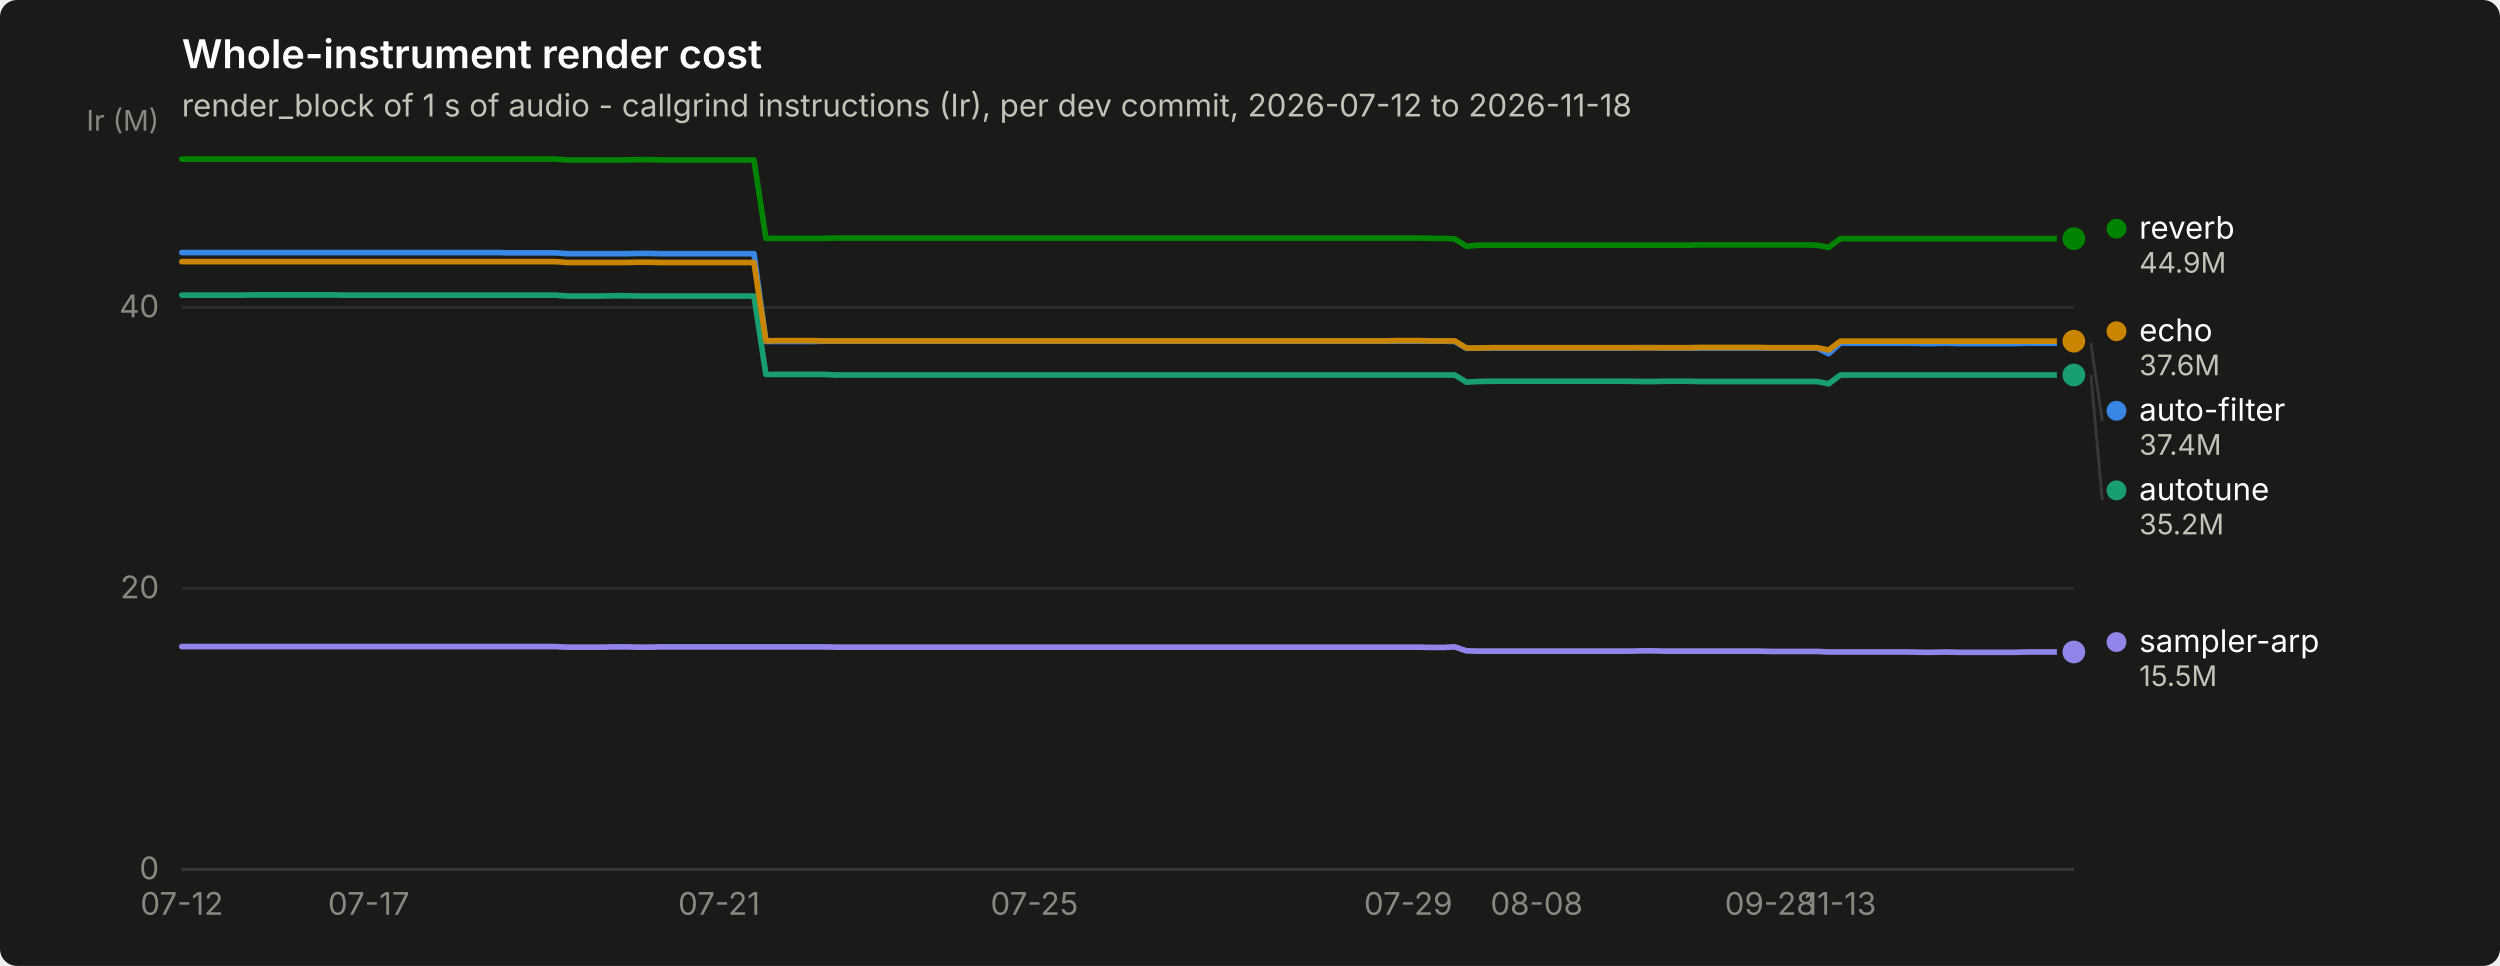
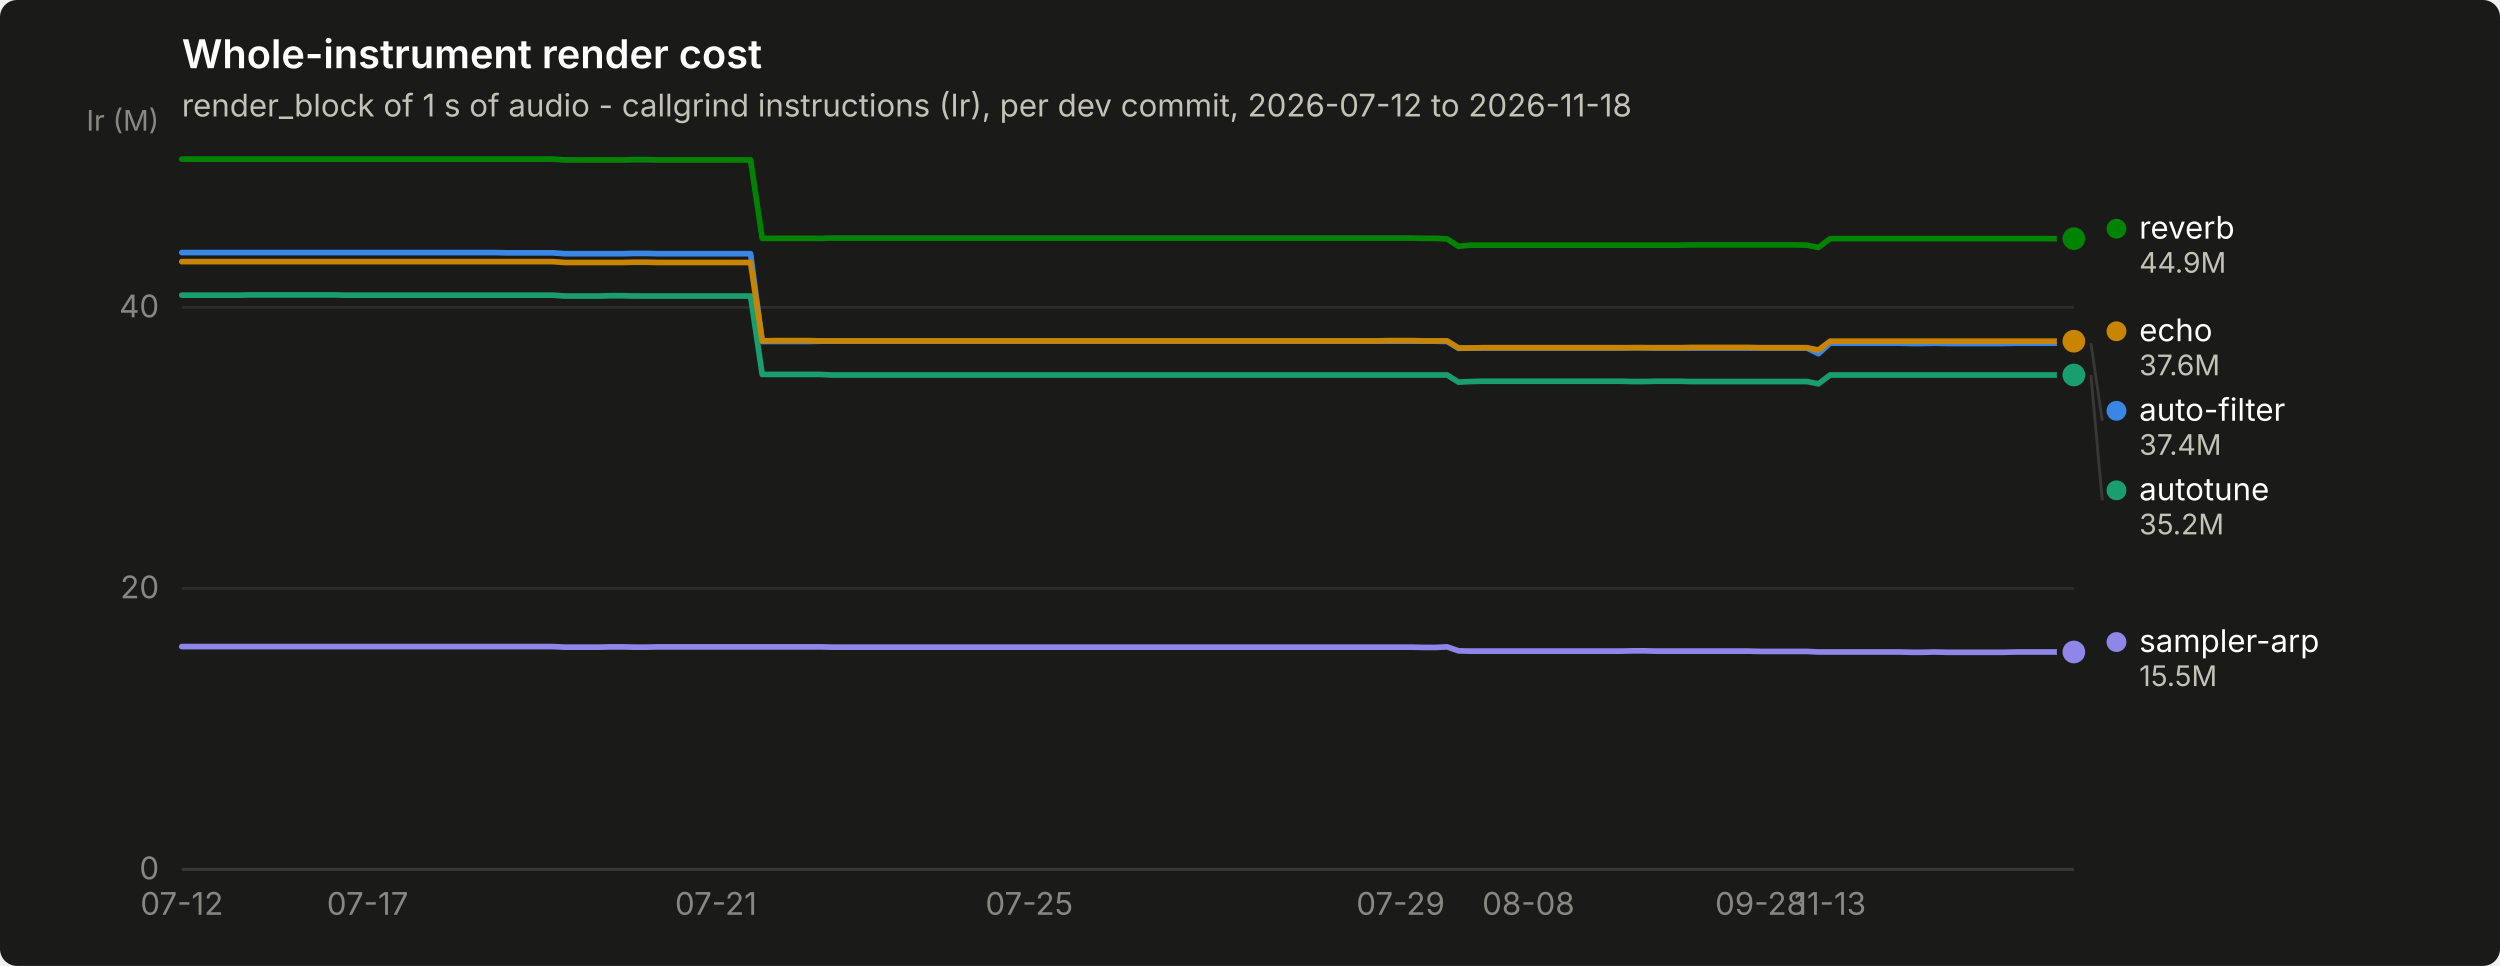
<svg xmlns="http://www.w3.org/2000/svg" width="880" height="340" viewBox="0 0 880 340" role="img" aria-label="Whole-instrument render cost">
  <rect width="880" height="340" rx="6" fill="#1a1a19" />
  <text x="64" y="24" font-family="system-ui, -apple-system, &quot;Segoe UI&quot;, sans-serif" font-size="14" font-weight="600" fill="#ffffff">Whole-instrument render cost</text>
  <text x="64" y="41" font-family="system-ui, -apple-system, &quot;Segoe UI&quot;, sans-serif" font-size="11" fill="#c3c2b7">render_block of 1 s of audio - callgrind instructions (Ir), per dev commit, 2026-07-12 to 2026-11-18</text>
  <line x1="64" y1="306.0" x2="730" y2="306.0" stroke="#2c2c2a" stroke-width="1" />
  <text x="56" y="309.5" text-anchor="end" font-family="system-ui, -apple-system, &quot;Segoe UI&quot;, sans-serif" font-size="11" style="font-variant-numeric: tabular-nums" fill="#898781">0</text>
  <line x1="64" y1="207.1" x2="730" y2="207.1" stroke="#2c2c2a" stroke-width="1" />
  <text x="56" y="210.6" text-anchor="end" font-family="system-ui, -apple-system, &quot;Segoe UI&quot;, sans-serif" font-size="11" style="font-variant-numeric: tabular-nums" fill="#898781">20</text>
  <line x1="64" y1="108.2" x2="730" y2="108.2" stroke="#2c2c2a" stroke-width="1" />
  <text x="56" y="111.7" text-anchor="end" font-family="system-ui, -apple-system, &quot;Segoe UI&quot;, sans-serif" font-size="11" style="font-variant-numeric: tabular-nums" fill="#898781">40</text>
  <text x="56" y="46" text-anchor="end" font-family="system-ui, -apple-system, &quot;Segoe UI&quot;, sans-serif" font-size="10" fill="#898781">Ir (M)</text>
  <line x1="64" y1="306" x2="730" y2="306" stroke="#383835" stroke-width="1" />
  <text x="64.0" y="322" text-anchor="middle" font-family="system-ui, -apple-system, &quot;Segoe UI&quot;, sans-serif" font-size="11" style="font-variant-numeric: tabular-nums" fill="#898781">07-12</text>
-   <text x="129.8" y="322" text-anchor="middle" font-family="system-ui, -apple-system, &quot;Segoe UI&quot;, sans-serif" font-size="11" style="font-variant-numeric: tabular-nums" fill="#898781">07-17</text>
-   <text x="253.1" y="322" text-anchor="middle" font-family="system-ui, -apple-system, &quot;Segoe UI&quot;, sans-serif" font-size="11" style="font-variant-numeric: tabular-nums" fill="#898781">07-21</text>
-   <text x="364.1" y="322" text-anchor="middle" font-family="system-ui, -apple-system, &quot;Segoe UI&quot;, sans-serif" font-size="11" style="font-variant-numeric: tabular-nums" fill="#898781">07-25</text>
-   <text x="495.7" y="322" text-anchor="middle" font-family="system-ui, -apple-system, &quot;Segoe UI&quot;, sans-serif" font-size="11" style="font-variant-numeric: tabular-nums" fill="#898781">07-29</text>
-   <text x="540.9" y="322" text-anchor="middle" font-family="system-ui, -apple-system, &quot;Segoe UI&quot;, sans-serif" font-size="11" style="font-variant-numeric: tabular-nums" fill="#898781">08-08</text>
-   <text x="623.1" y="322" text-anchor="middle" font-family="system-ui, -apple-system, &quot;Segoe UI&quot;, sans-serif" font-size="11" style="font-variant-numeric: tabular-nums" fill="#898781">09-28</text>
-   <text x="647.8" y="322" text-anchor="middle" font-family="system-ui, -apple-system, &quot;Segoe UI&quot;, sans-serif" font-size="11" style="font-variant-numeric: tabular-nums" fill="#898781">11-13</text>
-   <path d="M64.0,88.9 L68.1,88.9 L72.2,88.9 L76.3,88.9 L80.4,88.9 L84.6,88.9 L88.7,88.9 L92.8,88.9 L96.9,88.9 L101.0,88.9 L105.1,88.9 L109.2,88.9 L113.3,88.9 L117.4,88.9 L121.6,88.9 L125.7,88.9 L129.8,88.9 L133.9,88.9 L138.0,88.9 L142.1,88.9 L146.2,88.9 L150.3,88.9 L154.4,88.9 L158.6,88.9 L162.7,88.9 L166.8,88.9 L170.9,88.9 L175.0,88.9 L179.1,89.0 L183.2,89.0 L187.3,89.0 L191.4,89.0 L195.6,89.0 L199.7,89.3 L203.8,89.3 L207.9,89.3 L212.0,89.3 L216.1,89.3 L220.2,89.3 L224.3,89.2 L228.4,89.2 L232.6,89.3 L236.7,89.3 L240.8,89.3 L244.9,89.3 L249.0,89.3 L253.1,89.3 L257.2,89.3 L261.3,89.3 L265.4,89.3 L269.6,120.2 L273.7,120.2 L277.8,120.2 L281.9,120.2 L286.0,120.2 L290.1,120.1 L294.2,120.1 L298.3,120.1 L302.4,120.1 L306.6,120.1 L310.7,120.1 L314.8,120.1 L318.9,120.1 L323.0,120.1 L327.1,120.1 L331.2,120.1 L335.3,120.1 L339.4,120.1 L343.6,120.1 L347.7,120.1 L351.8,120.1 L355.9,120.1 L360.0,120.1 L364.1,120.1 L368.2,120.1 L372.3,120.1 L376.4,120.1 L380.6,120.1 L384.7,120.1 L388.8,120.1 L392.9,120.1 L397.0,120.1 L401.1,120.1 L405.2,120.1 L409.3,120.1 L413.4,120.1 L417.6,120.1 L421.7,120.1 L425.8,120.1 L429.9,120.1 L434.0,120.1 L438.1,120.1 L442.2,120.1 L446.3,120.1 L450.4,120.1 L454.6,120.1 L458.7,120.1 L462.8,120.1 L466.9,120.1 L471.0,120.1 L475.1,120.1 L479.2,120.1 L483.3,120.1 L487.4,120.1 L491.6,120.1 L495.7,120.1 L499.8,120.1 L503.9,120.1 L508.0,120.1 L512.1,120.2 L516.2,122.6 L520.3,122.5 L524.4,122.5 L528.6,122.5 L532.7,122.5 L536.8,122.5 L540.9,122.5 L545.0,122.5 L549.1,122.5 L553.2,122.5 L557.3,122.5 L561.4,122.5 L565.6,122.5 L569.7,122.5 L573.8,122.5 L577.9,122.4 L582.0,122.4 L586.1,122.5 L590.2,122.5 L594.3,122.5 L598.4,122.5 L602.6,122.5 L606.7,122.5 L610.8,122.5 L614.9,122.5 L619.0,122.5 L623.1,122.5 L627.2,122.5 L631.3,122.5 L635.4,122.5 L639.6,122.5 L643.7,124.5 L647.8,120.8 L651.9,120.8 L656.0,120.8 L660.1,120.8 L664.2,120.8 L668.3,120.8 L672.4,120.8 L676.6,120.9 L680.7,120.9 L684.8,120.8 L688.9,120.9 L693.0,120.9 L697.1,120.9 L701.2,120.9 L705.3,120.9 L709.4,120.9 L713.6,120.8 L717.7,120.8 L721.8,120.8 L725.9,120.8 L730.0,120.8" fill="none" stroke="#3987e5" stroke-width="2" stroke-linejoin="round" stroke-linecap="round" />
+   <text x="129.4" y="322" text-anchor="middle" font-family="system-ui, -apple-system, &quot;Segoe UI&quot;, sans-serif" font-size="11" style="font-variant-numeric: tabular-nums" fill="#898781">07-17</text>
+   <text x="252.0" y="322" text-anchor="middle" font-family="system-ui, -apple-system, &quot;Segoe UI&quot;, sans-serif" font-size="11" style="font-variant-numeric: tabular-nums" fill="#898781">07-21</text>
+   <text x="362.3" y="322" text-anchor="middle" font-family="system-ui, -apple-system, &quot;Segoe UI&quot;, sans-serif" font-size="11" style="font-variant-numeric: tabular-nums" fill="#898781">07-25</text>
+   <text x="493.0" y="322" text-anchor="middle" font-family="system-ui, -apple-system, &quot;Segoe UI&quot;, sans-serif" font-size="11" style="font-variant-numeric: tabular-nums" fill="#898781">07-29</text>
+   <text x="538.0" y="322" text-anchor="middle" font-family="system-ui, -apple-system, &quot;Segoe UI&quot;, sans-serif" font-size="11" style="font-variant-numeric: tabular-nums" fill="#898781">08-08</text>
+   <text x="619.7" y="322" text-anchor="middle" font-family="system-ui, -apple-system, &quot;Segoe UI&quot;, sans-serif" font-size="11" style="font-variant-numeric: tabular-nums" fill="#898781">09-28</text>
+   <text x="644.2" y="322" text-anchor="middle" font-family="system-ui, -apple-system, &quot;Segoe UI&quot;, sans-serif" font-size="11" style="font-variant-numeric: tabular-nums" fill="#898781">11-13</text>
+   <path d="M64.0,88.9 L68.1,88.9 L72.2,88.9 L76.3,88.9 L80.3,88.9 L84.4,88.9 L88.5,88.9 L92.6,88.9 L96.7,88.9 L100.8,88.9 L104.9,88.9 L108.9,88.9 L113.0,88.9 L117.1,88.9 L121.2,88.9 L125.3,88.9 L129.4,88.9 L133.5,88.9 L137.5,88.9 L141.6,88.9 L145.7,88.9 L149.8,88.9 L153.9,88.9 L158.0,88.9 L162.1,88.9 L166.1,88.9 L170.2,88.9 L174.3,88.9 L178.4,89.0 L182.5,89.0 L186.6,89.0 L190.7,89.0 L194.7,89.0 L198.8,89.3 L202.9,89.3 L207.0,89.3 L211.1,89.3 L215.2,89.3 L219.3,89.3 L223.3,89.2 L227.4,89.2 L231.5,89.3 L235.6,89.3 L239.7,89.3 L243.8,89.3 L247.9,89.3 L252.0,89.3 L256.0,89.3 L260.1,89.3 L264.2,89.3 L268.3,120.2 L272.4,120.2 L276.5,120.2 L280.6,120.2 L284.6,120.2 L288.7,120.1 L292.8,120.1 L296.9,120.1 L301.0,120.1 L305.1,120.1 L309.2,120.1 L313.2,120.1 L317.3,120.1 L321.4,120.1 L325.5,120.1 L329.6,120.1 L333.7,120.1 L337.8,120.1 L341.8,120.1 L345.9,120.1 L350.0,120.1 L354.1,120.1 L358.2,120.1 L362.3,120.1 L366.4,120.1 L370.4,120.1 L374.5,120.1 L378.6,120.1 L382.7,120.1 L386.8,120.1 L390.9,120.1 L395.0,120.1 L399.0,120.1 L403.1,120.1 L407.2,120.1 L411.3,120.1 L415.4,120.1 L419.5,120.1 L423.6,120.1 L427.6,120.1 L431.7,120.1 L435.8,120.1 L439.9,120.1 L444.0,120.1 L448.1,120.1 L452.2,120.1 L456.2,120.1 L460.3,120.1 L464.4,120.1 L468.5,120.1 L472.6,120.1 L476.7,120.1 L480.8,120.1 L484.8,120.1 L488.9,120.1 L493.0,120.1 L497.1,120.1 L501.2,120.1 L505.3,120.1 L509.4,120.2 L513.4,122.6 L517.5,122.5 L521.6,122.5 L525.7,122.5 L529.8,122.5 L533.9,122.5 L538.0,122.5 L542.0,122.5 L546.1,122.5 L550.2,122.5 L554.3,122.5 L558.4,122.5 L562.5,122.5 L566.6,122.5 L570.7,122.5 L574.7,122.4 L578.8,122.4 L582.9,122.5 L587.0,122.5 L591.1,122.5 L595.2,122.5 L599.3,122.5 L603.3,122.5 L607.4,122.5 L611.5,122.5 L615.6,122.5 L619.7,122.5 L623.8,122.5 L627.9,122.5 L631.9,122.5 L636.0,122.5 L640.1,124.5 L644.2,120.8 L648.3,120.8 L652.4,120.8 L656.5,120.8 L660.5,120.8 L664.6,120.8 L668.7,120.8 L672.8,120.9 L676.9,120.9 L681.0,120.8 L685.1,120.9 L689.1,120.9 L693.2,120.9 L697.3,120.9 L701.4,120.9 L705.5,120.9 L709.6,120.8 L713.7,120.8 L717.7,120.8 L721.8,120.8 L725.9,120.8 L730.0,120.8" fill="none" stroke="#3987e5" stroke-width="2" stroke-linejoin="round" stroke-linecap="round" />
  <circle cx="730.0" cy="120.8" r="6" fill="#1a1a19" />
  <circle cx="730.0" cy="120.8" r="4" fill="#3987e5" />
-   <path d="M64.0,103.9 L68.1,103.9 L72.2,103.9 L76.3,103.9 L80.4,103.9 L84.6,103.9 L88.7,103.8 L92.8,103.8 L96.9,103.8 L101.0,103.8 L105.1,103.8 L109.2,103.8 L113.3,103.8 L117.4,103.8 L121.6,103.9 L125.7,103.9 L129.8,103.9 L133.9,103.9 L138.0,103.9 L142.1,103.9 L146.2,103.9 L150.3,103.9 L154.4,103.9 L158.6,103.9 L162.7,103.9 L166.8,103.9 L170.9,103.9 L175.0,103.9 L179.1,103.9 L183.2,103.9 L187.3,103.9 L191.4,103.9 L195.6,103.9 L199.7,104.2 L203.8,104.2 L207.9,104.2 L212.0,104.2 L216.1,104.1 L220.2,104.1 L224.3,104.2 L228.4,104.2 L232.6,104.2 L236.7,104.2 L240.8,104.2 L244.9,104.2 L249.0,104.2 L253.1,104.2 L257.2,104.2 L261.3,104.2 L265.4,104.2 L269.6,131.8 L273.7,131.8 L277.8,131.8 L281.9,131.8 L286.0,131.8 L290.1,131.8 L294.2,132.0 L298.3,132.0 L302.4,132.0 L306.6,132.0 L310.7,132.0 L314.8,132.0 L318.9,132.0 L323.0,132.0 L327.1,132.0 L331.2,132.0 L335.3,132.0 L339.4,132.0 L343.6,132.0 L347.7,132.0 L351.8,132.0 L355.9,132.0 L360.0,132.0 L364.1,132.0 L368.2,132.0 L372.3,132.0 L376.4,132.0 L380.6,132.0 L384.7,132.0 L388.8,132.0 L392.9,132.0 L397.0,132.0 L401.1,132.0 L405.2,132.0 L409.3,132.0 L413.4,132.0 L417.6,132.0 L421.7,132.0 L425.8,132.0 L429.9,132.0 L434.0,132.0 L438.1,132.0 L442.2,132.0 L446.3,132.0 L450.4,132.0 L454.6,132.0 L458.7,132.0 L462.8,132.0 L466.9,132.0 L471.0,132.0 L475.1,132.0 L479.2,132.0 L483.3,132.0 L487.4,132.0 L491.6,132.0 L495.7,132.0 L499.8,132.0 L503.9,132.0 L508.0,132.0 L512.1,132.0 L516.2,134.5 L520.3,134.3 L524.4,134.2 L528.6,134.2 L532.7,134.2 L536.8,134.2 L540.9,134.2 L545.0,134.2 L549.1,134.2 L553.2,134.2 L557.3,134.2 L561.4,134.2 L565.6,134.2 L569.7,134.2 L573.8,134.2 L577.9,134.3 L582.0,134.3 L586.1,134.2 L590.2,134.2 L594.3,134.2 L598.4,134.3 L602.6,134.3 L606.7,134.3 L610.8,134.3 L614.9,134.3 L619.0,134.3 L623.1,134.3 L627.2,134.3 L631.3,134.3 L635.4,134.3 L639.6,134.3 L643.7,135.1 L647.8,132.0 L651.9,132.0 L656.0,132.0 L660.1,132.0 L664.2,132.0 L668.3,132.0 L672.4,132.0 L676.6,132.0 L680.7,132.0 L684.8,132.0 L688.9,132.0 L693.0,132.0 L697.1,132.0 L701.2,132.0 L705.3,132.0 L709.4,132.0 L713.6,132.0 L717.7,132.0 L721.8,132.0 L725.9,132.0 L730.0,132.0" fill="none" stroke="#199e70" stroke-width="2" stroke-linejoin="round" stroke-linecap="round" />
+   <path d="M64.0,103.9 L68.1,103.9 L72.2,103.9 L76.3,103.9 L80.3,103.9 L84.4,103.9 L88.5,103.8 L92.6,103.8 L96.7,103.8 L100.8,103.8 L104.9,103.8 L108.9,103.8 L113.0,103.8 L117.1,103.8 L121.2,103.9 L125.3,103.9 L129.4,103.9 L133.5,103.9 L137.5,103.9 L141.6,103.9 L145.7,103.9 L149.8,103.9 L153.9,103.9 L158.0,103.9 L162.1,103.9 L166.1,103.9 L170.2,103.9 L174.3,103.9 L178.4,103.9 L182.5,103.9 L186.6,103.9 L190.7,103.9 L194.7,103.9 L198.8,104.2 L202.9,104.2 L207.0,104.2 L211.1,104.2 L215.2,104.1 L219.3,104.1 L223.3,104.2 L227.4,104.2 L231.5,104.2 L235.6,104.2 L239.7,104.2 L243.8,104.2 L247.9,104.2 L252.0,104.2 L256.0,104.2 L260.1,104.2 L264.2,104.2 L268.3,131.8 L272.4,131.8 L276.5,131.8 L280.6,131.8 L284.6,131.8 L288.7,131.8 L292.8,132.0 L296.9,132.0 L301.0,132.0 L305.1,132.0 L309.2,132.0 L313.2,132.0 L317.3,132.0 L321.4,132.0 L325.5,132.0 L329.6,132.0 L333.7,132.0 L337.8,132.0 L341.8,132.0 L345.9,132.0 L350.0,132.0 L354.1,132.0 L358.2,132.0 L362.3,132.0 L366.4,132.0 L370.4,132.0 L374.5,132.0 L378.6,132.0 L382.7,132.0 L386.8,132.0 L390.9,132.0 L395.0,132.0 L399.0,132.0 L403.1,132.0 L407.2,132.0 L411.3,132.0 L415.4,132.0 L419.5,132.0 L423.6,132.0 L427.6,132.0 L431.7,132.0 L435.8,132.0 L439.9,132.0 L444.0,132.0 L448.1,132.0 L452.2,132.0 L456.2,132.0 L460.3,132.0 L464.4,132.0 L468.5,132.0 L472.6,132.0 L476.7,132.0 L480.8,132.0 L484.8,132.0 L488.9,132.0 L493.0,132.0 L497.1,132.0 L501.2,132.0 L505.3,132.0 L509.4,132.0 L513.4,134.5 L517.5,134.3 L521.6,134.2 L525.7,134.2 L529.8,134.2 L533.9,134.2 L538.0,134.2 L542.0,134.2 L546.1,134.2 L550.2,134.2 L554.3,134.2 L558.4,134.2 L562.5,134.2 L566.6,134.2 L570.7,134.2 L574.7,134.3 L578.8,134.3 L582.9,134.2 L587.0,134.2 L591.1,134.2 L595.2,134.3 L599.3,134.3 L603.3,134.3 L607.4,134.3 L611.5,134.3 L615.6,134.3 L619.7,134.3 L623.8,134.3 L627.9,134.3 L631.9,134.3 L636.0,134.3 L640.1,135.1 L644.2,132.0 L648.3,132.0 L652.4,132.0 L656.5,132.0 L660.5,132.0 L664.6,132.0 L668.7,132.0 L672.8,132.0 L676.9,132.0 L681.0,132.0 L685.1,132.0 L689.1,132.0 L693.2,132.0 L697.3,132.0 L701.4,132.0 L705.5,132.0 L709.6,132.0 L713.7,132.0 L717.7,132.0 L721.8,132.0 L725.9,132.0 L730.0,132.0" fill="none" stroke="#199e70" stroke-width="2" stroke-linejoin="round" stroke-linecap="round" />
  <circle cx="730.0" cy="132.0" r="6" fill="#1a1a19" />
  <circle cx="730.0" cy="132.0" r="4" fill="#199e70" />
-   <path d="M64.0,92.1 L68.1,92.1 L72.2,92.1 L76.3,92.1 L80.4,92.1 L84.6,92.1 L88.7,92.1 L92.8,92.1 L96.9,92.1 L101.0,92.1 L105.1,92.1 L109.2,92.1 L113.3,92.1 L117.4,92.1 L121.6,92.1 L125.7,92.1 L129.8,92.1 L133.9,92.1 L138.0,92.1 L142.1,92.1 L146.2,92.1 L150.3,92.1 L154.4,92.1 L158.6,92.1 L162.7,92.1 L166.8,92.1 L170.9,92.1 L175.0,92.1 L179.1,92.1 L183.2,92.1 L187.3,92.1 L191.4,92.1 L195.6,92.1 L199.7,92.4 L203.8,92.4 L207.9,92.4 L212.0,92.4 L216.1,92.4 L220.2,92.4 L224.3,92.3 L228.4,92.3 L232.6,92.4 L236.7,92.4 L240.8,92.4 L244.9,92.4 L249.0,92.4 L253.1,92.4 L257.2,92.4 L261.3,92.4 L265.4,92.4 L269.6,120.0 L273.7,119.9 L277.8,119.9 L281.9,119.9 L286.0,119.9 L290.1,120.0 L294.2,120.0 L298.3,120.0 L302.4,120.0 L306.6,120.0 L310.7,120.0 L314.8,120.0 L318.9,120.0 L323.0,120.0 L327.1,120.0 L331.2,120.0 L335.3,120.0 L339.4,120.0 L343.6,120.0 L347.7,120.0 L351.8,120.0 L355.9,120.0 L360.0,120.0 L364.1,120.0 L368.2,120.0 L372.3,120.0 L376.4,120.0 L380.6,120.0 L384.7,120.0 L388.8,120.0 L392.9,120.0 L397.0,120.0 L401.1,120.0 L405.2,120.0 L409.3,120.0 L413.4,120.0 L417.6,120.0 L421.7,120.0 L425.8,120.0 L429.9,120.0 L434.0,120.0 L438.1,120.0 L442.2,120.0 L446.3,120.0 L450.4,120.0 L454.6,120.0 L458.7,120.0 L462.8,120.0 L466.9,120.0 L471.0,120.0 L475.1,120.0 L479.2,120.0 L483.3,120.0 L487.4,120.0 L491.6,119.9 L495.7,119.9 L499.8,119.9 L503.9,120.0 L508.0,120.0 L512.1,120.0 L516.2,122.5 L520.3,122.5 L524.4,122.4 L528.6,122.4 L532.7,122.4 L536.8,122.4 L540.9,122.4 L545.0,122.4 L549.1,122.4 L553.2,122.4 L557.3,122.4 L561.4,122.4 L565.6,122.4 L569.7,122.4 L573.8,122.4 L577.9,122.4 L582.0,122.4 L586.1,122.4 L590.2,122.4 L594.3,122.4 L598.4,122.3 L602.6,122.3 L606.7,122.3 L610.8,122.3 L614.9,122.3 L619.0,122.3 L623.1,122.4 L627.2,122.4 L631.3,122.4 L635.4,122.4 L639.6,122.4 L643.7,123.2 L647.8,120.1 L651.9,120.1 L656.0,120.1 L660.1,120.1 L664.2,120.1 L668.3,120.1 L672.4,120.1 L676.6,120.1 L680.7,120.1 L684.8,120.1 L688.9,120.1 L693.0,120.1 L697.1,120.1 L701.2,120.1 L705.3,120.1 L709.4,120.1 L713.6,120.1 L717.7,120.1 L721.8,120.1 L725.9,120.1 L730.0,120.1" fill="none" stroke="#c98500" stroke-width="2" stroke-linejoin="round" stroke-linecap="round" />
+   <path d="M64.0,92.1 L68.1,92.1 L72.2,92.1 L76.3,92.1 L80.3,92.1 L84.4,92.1 L88.5,92.1 L92.6,92.1 L96.7,92.1 L100.8,92.1 L104.9,92.1 L108.9,92.1 L113.0,92.1 L117.1,92.1 L121.2,92.1 L125.3,92.1 L129.4,92.1 L133.5,92.1 L137.5,92.1 L141.6,92.1 L145.7,92.1 L149.8,92.1 L153.9,92.1 L158.0,92.1 L162.1,92.1 L166.1,92.1 L170.2,92.1 L174.3,92.1 L178.4,92.1 L182.5,92.1 L186.6,92.1 L190.7,92.1 L194.7,92.1 L198.8,92.4 L202.9,92.4 L207.0,92.4 L211.1,92.4 L215.2,92.4 L219.3,92.4 L223.3,92.3 L227.4,92.3 L231.5,92.4 L235.6,92.4 L239.7,92.4 L243.8,92.4 L247.9,92.4 L252.0,92.4 L256.0,92.4 L260.1,92.4 L264.2,92.4 L268.3,120.0 L272.4,119.9 L276.5,119.9 L280.6,119.9 L284.6,119.9 L288.7,120.0 L292.8,120.0 L296.9,120.0 L301.0,120.0 L305.1,120.0 L309.2,120.0 L313.2,120.0 L317.3,120.0 L321.4,120.0 L325.5,120.0 L329.6,120.0 L333.7,120.0 L337.8,120.0 L341.8,120.0 L345.9,120.0 L350.0,120.0 L354.1,120.0 L358.2,120.0 L362.3,120.0 L366.4,120.0 L370.4,120.0 L374.5,120.0 L378.6,120.0 L382.7,120.0 L386.8,120.0 L390.9,120.0 L395.0,120.0 L399.0,120.0 L403.1,120.0 L407.2,120.0 L411.3,120.0 L415.4,120.0 L419.5,120.0 L423.6,120.0 L427.6,120.0 L431.7,120.0 L435.8,120.0 L439.9,120.0 L444.0,120.0 L448.1,120.0 L452.2,120.0 L456.2,120.0 L460.3,120.0 L464.4,120.0 L468.5,120.0 L472.6,120.0 L476.7,120.0 L480.8,120.0 L484.8,120.0 L488.9,119.9 L493.0,119.9 L497.1,119.9 L501.2,120.0 L505.3,120.0 L509.4,120.0 L513.4,122.5 L517.5,122.5 L521.6,122.4 L525.7,122.4 L529.8,122.4 L533.9,122.4 L538.0,122.4 L542.0,122.4 L546.1,122.4 L550.2,122.4 L554.3,122.4 L558.4,122.4 L562.5,122.4 L566.6,122.4 L570.7,122.4 L574.7,122.4 L578.8,122.4 L582.9,122.4 L587.0,122.4 L591.1,122.4 L595.2,122.3 L599.3,122.3 L603.3,122.3 L607.4,122.3 L611.5,122.3 L615.6,122.3 L619.7,122.4 L623.8,122.4 L627.9,122.4 L631.9,122.4 L636.0,122.4 L640.1,123.2 L644.2,120.1 L648.3,120.1 L652.4,120.1 L656.5,120.1 L660.5,120.1 L664.6,120.1 L668.7,120.1 L672.8,120.1 L676.9,120.1 L681.0,120.1 L685.1,120.1 L689.1,120.1 L693.2,120.1 L697.3,120.1 L701.4,120.1 L705.5,120.1 L709.6,120.1 L713.7,120.1 L717.7,120.1 L721.8,120.1 L725.9,120.1 L730.0,120.1" fill="none" stroke="#c98500" stroke-width="2" stroke-linejoin="round" stroke-linecap="round" />
  <circle cx="730.0" cy="120.1" r="6" fill="#1a1a19" />
  <circle cx="730.0" cy="120.1" r="4" fill="#c98500" />
-   <path d="M64.0,56.0 L68.1,56.0 L72.2,56.0 L76.3,56.0 L80.4,56.0 L84.6,56.0 L88.7,56.0 L92.8,56.0 L96.9,56.0 L101.0,56.0 L105.1,56.0 L109.2,56.0 L113.3,56.0 L117.4,56.0 L121.6,56.0 L125.7,56.0 L129.8,56.0 L133.9,56.0 L138.0,56.0 L142.1,56.0 L146.2,56.0 L150.3,56.0 L154.4,56.0 L158.6,56.0 L162.7,56.0 L166.8,56.0 L170.9,56.0 L175.0,56.0 L179.1,56.0 L183.2,56.0 L187.3,56.0 L191.4,56.0 L195.6,56.0 L199.7,56.3 L203.8,56.3 L207.9,56.3 L212.0,56.3 L216.1,56.3 L220.2,56.3 L224.3,56.2 L228.4,56.2 L232.6,56.3 L236.7,56.3 L240.8,56.3 L244.9,56.3 L249.0,56.3 L253.1,56.3 L257.2,56.3 L261.3,56.3 L265.4,56.3 L269.6,83.9 L273.7,83.9 L277.8,83.9 L281.9,83.9 L286.0,83.9 L290.1,83.9 L294.2,83.8 L298.3,83.8 L302.4,83.8 L306.6,83.8 L310.7,83.8 L314.8,83.8 L318.9,83.8 L323.0,83.8 L327.1,83.8 L331.2,83.8 L335.3,83.8 L339.4,83.8 L343.6,83.8 L347.7,83.8 L351.8,83.8 L355.9,83.8 L360.0,83.8 L364.1,83.8 L368.2,83.8 L372.3,83.8 L376.4,83.8 L380.6,83.8 L384.7,83.8 L388.8,83.8 L392.9,83.8 L397.0,83.8 L401.1,83.8 L405.2,83.8 L409.3,83.8 L413.4,83.8 L417.6,83.8 L421.7,83.8 L425.8,83.8 L429.9,83.8 L434.0,83.8 L438.1,83.8 L442.2,83.8 L446.3,83.8 L450.4,83.8 L454.6,83.8 L458.7,83.8 L462.8,83.8 L466.9,83.8 L471.0,83.8 L475.1,83.8 L479.2,83.8 L483.3,83.8 L487.4,83.8 L491.6,83.8 L495.7,83.8 L499.8,83.8 L503.9,83.9 L508.0,83.9 L512.1,84.1 L516.2,86.7 L520.3,86.3 L524.4,86.3 L528.6,86.3 L532.7,86.3 L536.8,86.3 L540.9,86.3 L545.0,86.3 L549.1,86.3 L553.2,86.3 L557.3,86.3 L561.4,86.3 L565.6,86.3 L569.7,86.3 L573.8,86.3 L577.9,86.3 L582.0,86.3 L586.1,86.3 L590.2,86.3 L594.3,86.3 L598.4,86.2 L602.6,86.2 L606.7,86.2 L610.8,86.2 L614.9,86.2 L619.0,86.2 L623.1,86.2 L627.2,86.2 L631.3,86.2 L635.4,86.2 L639.6,86.3 L643.7,87.1 L647.8,84.0 L651.9,84.0 L656.0,84.0 L660.1,84.0 L664.2,84.0 L668.3,84.0 L672.4,84.0 L676.6,84.0 L680.7,84.0 L684.8,84.0 L688.9,84.0 L693.0,84.0 L697.1,84.0 L701.2,84.0 L705.3,84.0 L709.4,84.0 L713.6,84.0 L717.7,84.0 L721.8,84.0 L725.9,84.0 L730.0,84.0" fill="none" stroke="#008300" stroke-width="2" stroke-linejoin="round" stroke-linecap="round" />
+   <path d="M64.0,56.0 L68.1,56.0 L72.2,56.0 L76.3,56.0 L80.3,56.0 L84.4,56.0 L88.5,56.0 L92.6,56.0 L96.7,56.0 L100.8,56.0 L104.9,56.0 L108.9,56.0 L113.0,56.0 L117.1,56.0 L121.2,56.0 L125.3,56.0 L129.4,56.0 L133.5,56.0 L137.5,56.0 L141.6,56.0 L145.7,56.0 L149.8,56.0 L153.9,56.0 L158.0,56.0 L162.1,56.0 L166.1,56.0 L170.2,56.0 L174.3,56.0 L178.4,56.0 L182.5,56.0 L186.6,56.0 L190.7,56.0 L194.7,56.0 L198.8,56.3 L202.9,56.3 L207.0,56.3 L211.1,56.3 L215.2,56.3 L219.3,56.3 L223.3,56.2 L227.4,56.2 L231.5,56.3 L235.6,56.3 L239.7,56.3 L243.8,56.3 L247.9,56.3 L252.0,56.3 L256.0,56.3 L260.1,56.3 L264.2,56.3 L268.3,83.9 L272.4,83.9 L276.5,83.9 L280.6,83.9 L284.6,83.9 L288.7,83.9 L292.8,83.8 L296.9,83.8 L301.0,83.8 L305.1,83.8 L309.2,83.8 L313.2,83.8 L317.3,83.8 L321.4,83.8 L325.5,83.8 L329.6,83.8 L333.7,83.8 L337.8,83.8 L341.8,83.8 L345.9,83.8 L350.0,83.8 L354.1,83.8 L358.2,83.8 L362.3,83.8 L366.4,83.8 L370.4,83.8 L374.5,83.8 L378.6,83.8 L382.7,83.8 L386.8,83.8 L390.9,83.8 L395.0,83.8 L399.0,83.8 L403.1,83.8 L407.2,83.8 L411.3,83.8 L415.4,83.8 L419.5,83.8 L423.6,83.8 L427.6,83.8 L431.7,83.8 L435.8,83.8 L439.9,83.8 L444.0,83.8 L448.1,83.8 L452.2,83.8 L456.2,83.8 L460.3,83.8 L464.4,83.8 L468.5,83.8 L472.6,83.8 L476.7,83.8 L480.8,83.8 L484.8,83.8 L488.9,83.8 L493.0,83.8 L497.1,83.8 L501.2,83.9 L505.3,83.9 L509.4,84.1 L513.4,86.7 L517.5,86.3 L521.6,86.3 L525.7,86.3 L529.8,86.3 L533.9,86.3 L538.0,86.3 L542.0,86.3 L546.1,86.3 L550.2,86.3 L554.3,86.3 L558.4,86.3 L562.5,86.3 L566.6,86.3 L570.7,86.3 L574.7,86.3 L578.8,86.3 L582.9,86.3 L587.0,86.3 L591.1,86.3 L595.2,86.2 L599.3,86.2 L603.3,86.2 L607.4,86.2 L611.5,86.2 L615.6,86.2 L619.7,86.2 L623.8,86.2 L627.9,86.2 L631.9,86.2 L636.0,86.3 L640.1,87.1 L644.2,84.0 L648.3,84.0 L652.4,84.0 L656.5,84.0 L660.5,84.0 L664.6,84.0 L668.7,84.0 L672.8,84.0 L676.9,84.0 L681.0,84.0 L685.1,84.0 L689.1,84.0 L693.2,84.0 L697.3,84.0 L701.4,84.0 L705.5,84.0 L709.6,84.0 L713.7,84.0 L717.7,84.0 L721.8,84.0 L725.9,84.0 L730.0,84.0" fill="none" stroke="#008300" stroke-width="2" stroke-linejoin="round" stroke-linecap="round" />
  <circle cx="730.0" cy="84.0" r="6" fill="#1a1a19" />
  <circle cx="730.0" cy="84.0" r="4" fill="#008300" />
-   <path d="M64.0,227.6 L68.1,227.6 L72.2,227.6 L76.3,227.6 L80.4,227.6 L84.6,227.6 L88.7,227.6 L92.8,227.6 L96.9,227.6 L101.0,227.6 L105.1,227.6 L109.2,227.6 L113.3,227.6 L117.4,227.6 L121.6,227.6 L125.7,227.6 L129.8,227.6 L133.9,227.6 L138.0,227.6 L142.1,227.6 L146.2,227.6 L150.3,227.6 L154.4,227.6 L158.6,227.6 L162.7,227.6 L166.8,227.6 L170.9,227.6 L175.0,227.6 L179.1,227.6 L183.2,227.6 L187.3,227.6 L191.4,227.6 L195.6,227.6 L199.7,227.8 L203.8,227.8 L207.9,227.8 L212.0,227.8 L216.1,227.7 L220.2,227.7 L224.3,227.8 L228.4,227.8 L232.6,227.7 L236.7,227.7 L240.8,227.7 L244.9,227.7 L249.0,227.7 L253.1,227.7 L257.2,227.7 L261.3,227.7 L265.4,227.7 L269.6,227.7 L273.7,227.7 L277.8,227.7 L281.9,227.7 L286.0,227.7 L290.1,227.7 L294.2,227.8 L298.3,227.8 L302.4,227.8 L306.6,227.8 L310.7,227.8 L314.8,227.8 L318.9,227.8 L323.0,227.8 L327.1,227.8 L331.2,227.8 L335.3,227.8 L339.4,227.8 L343.6,227.8 L347.7,227.8 L351.8,227.8 L355.9,227.8 L360.0,227.8 L364.1,227.8 L368.2,227.8 L372.3,227.8 L376.4,227.8 L380.6,227.8 L384.7,227.8 L388.8,227.8 L392.9,227.8 L397.0,227.8 L401.1,227.8 L405.2,227.8 L409.3,227.8 L413.4,227.8 L417.6,227.8 L421.7,227.8 L425.8,227.8 L429.9,227.8 L434.0,227.8 L438.1,227.8 L442.2,227.8 L446.3,227.8 L450.4,227.8 L454.6,227.8 L458.7,227.8 L462.8,227.8 L466.9,227.8 L471.0,227.8 L475.1,227.8 L479.2,227.8 L483.3,227.8 L487.4,227.8 L491.6,227.8 L495.7,227.8 L499.8,227.8 L503.9,227.9 L508.0,227.9 L512.1,227.7 L516.2,229.1 L520.3,229.2 L524.4,229.2 L528.6,229.2 L532.7,229.2 L536.8,229.2 L540.9,229.2 L545.0,229.2 L549.1,229.2 L553.2,229.2 L557.3,229.2 L561.4,229.2 L565.6,229.2 L569.7,229.2 L573.8,229.2 L577.9,229.1 L582.0,229.1 L586.1,229.2 L590.2,229.2 L594.3,229.2 L598.4,229.2 L602.6,229.2 L606.7,229.2 L610.8,229.2 L614.9,229.2 L619.0,229.2 L623.1,229.3 L627.2,229.3 L631.3,229.3 L635.4,229.3 L639.6,229.3 L643.7,229.5 L647.8,229.5 L651.9,229.5 L656.0,229.5 L660.1,229.5 L664.2,229.5 L668.3,229.5 L672.4,229.5 L676.6,229.6 L680.7,229.6 L684.8,229.5 L688.9,229.6 L693.0,229.6 L697.1,229.6 L701.2,229.6 L705.3,229.6 L709.4,229.6 L713.6,229.5 L717.7,229.5 L721.8,229.5 L725.9,229.5 L730.0,229.5" fill="none" stroke="#9085e9" stroke-width="2" stroke-linejoin="round" stroke-linecap="round" />
+   <path d="M64.0,227.6 L68.1,227.6 L72.2,227.6 L76.3,227.6 L80.3,227.6 L84.4,227.6 L88.5,227.6 L92.6,227.6 L96.7,227.6 L100.8,227.6 L104.9,227.6 L108.9,227.6 L113.0,227.6 L117.1,227.6 L121.2,227.6 L125.3,227.6 L129.4,227.6 L133.5,227.6 L137.5,227.6 L141.6,227.6 L145.7,227.6 L149.8,227.6 L153.9,227.6 L158.0,227.6 L162.1,227.6 L166.1,227.6 L170.2,227.6 L174.3,227.6 L178.4,227.6 L182.5,227.6 L186.6,227.6 L190.7,227.6 L194.7,227.6 L198.8,227.8 L202.9,227.8 L207.0,227.8 L211.1,227.8 L215.2,227.7 L219.3,227.7 L223.3,227.8 L227.4,227.8 L231.5,227.7 L235.6,227.7 L239.7,227.7 L243.8,227.7 L247.9,227.7 L252.0,227.7 L256.0,227.7 L260.1,227.7 L264.2,227.7 L268.3,227.7 L272.4,227.7 L276.5,227.7 L280.6,227.7 L284.6,227.7 L288.7,227.7 L292.8,227.8 L296.9,227.8 L301.0,227.8 L305.1,227.8 L309.2,227.8 L313.2,227.8 L317.3,227.8 L321.4,227.8 L325.5,227.8 L329.6,227.8 L333.7,227.8 L337.8,227.8 L341.8,227.8 L345.9,227.8 L350.0,227.8 L354.1,227.8 L358.2,227.8 L362.3,227.8 L366.4,227.8 L370.4,227.8 L374.5,227.8 L378.6,227.8 L382.7,227.8 L386.8,227.8 L390.9,227.8 L395.0,227.8 L399.0,227.8 L403.1,227.8 L407.2,227.8 L411.3,227.8 L415.4,227.8 L419.5,227.8 L423.6,227.8 L427.6,227.8 L431.7,227.8 L435.8,227.8 L439.9,227.8 L444.0,227.8 L448.1,227.8 L452.2,227.8 L456.2,227.8 L460.3,227.8 L464.4,227.8 L468.5,227.8 L472.6,227.8 L476.7,227.8 L480.8,227.8 L484.8,227.8 L488.9,227.8 L493.0,227.8 L497.1,227.8 L501.2,227.9 L505.3,227.9 L509.4,227.7 L513.4,229.1 L517.5,229.2 L521.6,229.2 L525.7,229.2 L529.8,229.2 L533.9,229.2 L538.0,229.2 L542.0,229.2 L546.1,229.2 L550.2,229.2 L554.3,229.2 L558.4,229.2 L562.5,229.2 L566.6,229.2 L570.7,229.2 L574.7,229.1 L578.8,229.1 L582.9,229.2 L587.0,229.2 L591.1,229.2 L595.2,229.2 L599.3,229.2 L603.3,229.2 L607.4,229.2 L611.5,229.2 L615.6,229.2 L619.7,229.3 L623.8,229.3 L627.9,229.3 L631.9,229.3 L636.0,229.3 L640.1,229.5 L644.2,229.5 L648.3,229.5 L652.4,229.5 L656.5,229.5 L660.5,229.5 L664.6,229.5 L668.7,229.5 L672.8,229.6 L676.9,229.6 L681.0,229.5 L685.1,229.6 L689.1,229.6 L693.2,229.6 L697.3,229.6 L701.4,229.6 L705.5,229.6 L709.6,229.5 L713.7,229.5 L717.7,229.5 L721.8,229.5 L725.9,229.5 L730.0,229.5" fill="none" stroke="#9085e9" stroke-width="2" stroke-linejoin="round" stroke-linecap="round" />
  <circle cx="730.0" cy="229.5" r="6" fill="#1a1a19" />
  <circle cx="730.0" cy="229.5" r="4" fill="#9085e9" />
  <circle cx="745.0" cy="80.5" r="3.5" fill="#008300" />
  <text x="753.0" y="84.0" font-family="system-ui, -apple-system, &quot;Segoe UI&quot;, sans-serif" font-size="11" fill="#ffffff">reverb</text>
  <text x="753.0" y="96.0" font-family="system-ui, -apple-system, &quot;Segoe UI&quot;, sans-serif" font-size="10" style="font-variant-numeric: tabular-nums" fill="#c3c2b7">44.9M</text>
  <circle cx="745.0" cy="116.6" r="3.5" fill="#c98500" />
  <text x="753.0" y="120.1" font-family="system-ui, -apple-system, &quot;Segoe UI&quot;, sans-serif" font-size="11" fill="#ffffff">echo</text>
  <text x="753.0" y="132.1" font-family="system-ui, -apple-system, &quot;Segoe UI&quot;, sans-serif" font-size="10" style="font-variant-numeric: tabular-nums" fill="#c3c2b7">37.6M</text>
  <line x1="736.0" y1="120.8" x2="740.0" y2="148.1" stroke="#383835" stroke-width="1" />
  <circle cx="745.0" cy="144.6" r="3.5" fill="#3987e5" />
  <text x="753.0" y="148.1" font-family="system-ui, -apple-system, &quot;Segoe UI&quot;, sans-serif" font-size="11" fill="#ffffff">auto-filter</text>
  <text x="753.0" y="160.1" font-family="system-ui, -apple-system, &quot;Segoe UI&quot;, sans-serif" font-size="10" style="font-variant-numeric: tabular-nums" fill="#c3c2b7">37.4M</text>
  <line x1="736.0" y1="132.0" x2="740.0" y2="176.1" stroke="#383835" stroke-width="1" />
  <circle cx="745.0" cy="172.6" r="3.5" fill="#199e70" />
  <text x="753.0" y="176.1" font-family="system-ui, -apple-system, &quot;Segoe UI&quot;, sans-serif" font-size="11" fill="#ffffff">autotune</text>
  <text x="753.0" y="188.1" font-family="system-ui, -apple-system, &quot;Segoe UI&quot;, sans-serif" font-size="10" style="font-variant-numeric: tabular-nums" fill="#c3c2b7">35.2M</text>
  <circle cx="745.0" cy="226.0" r="3.5" fill="#9085e9" />
  <text x="753.0" y="229.5" font-family="system-ui, -apple-system, &quot;Segoe UI&quot;, sans-serif" font-size="11" fill="#ffffff">sampler-arp</text>
  <text x="753.0" y="241.5" font-family="system-ui, -apple-system, &quot;Segoe UI&quot;, sans-serif" font-size="10" style="font-variant-numeric: tabular-nums" fill="#c3c2b7">15.5M</text>
</svg>
